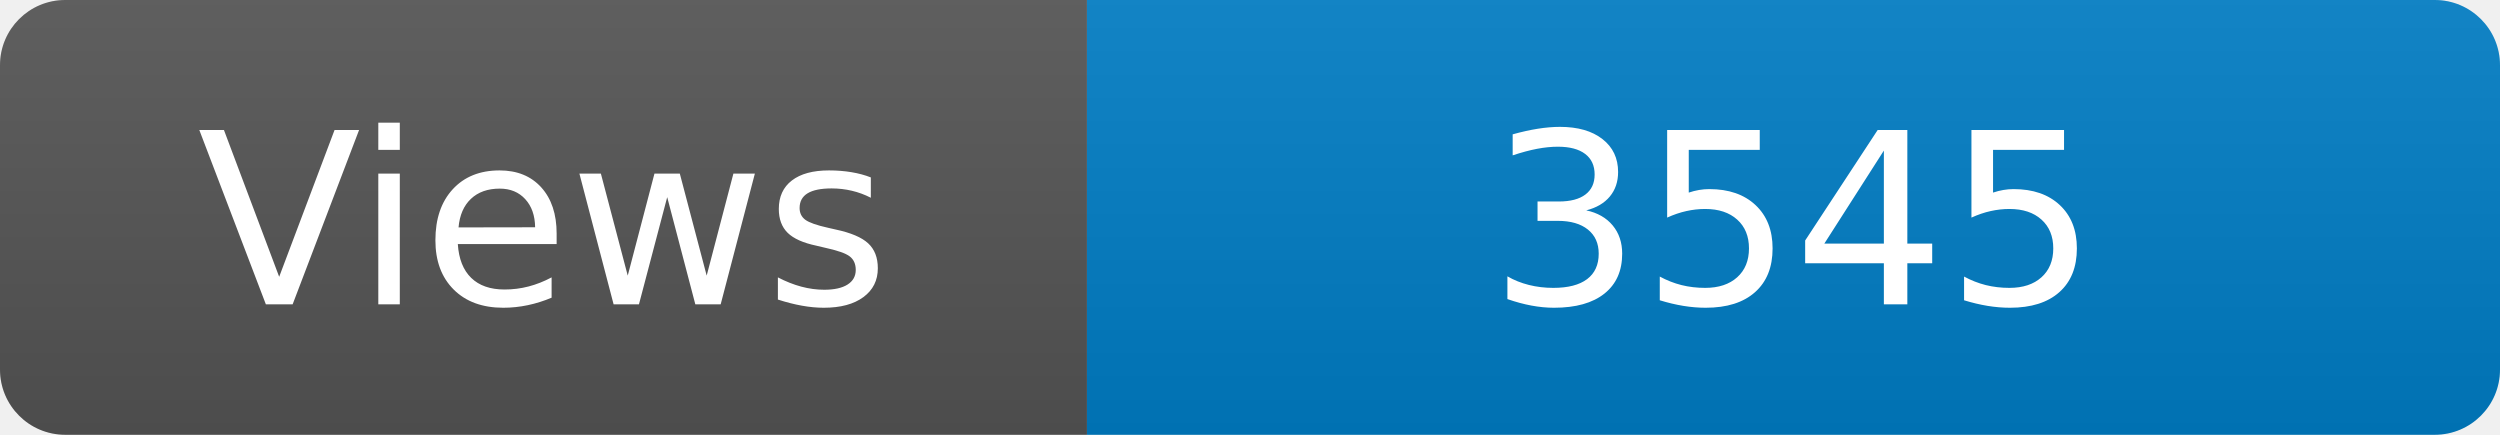
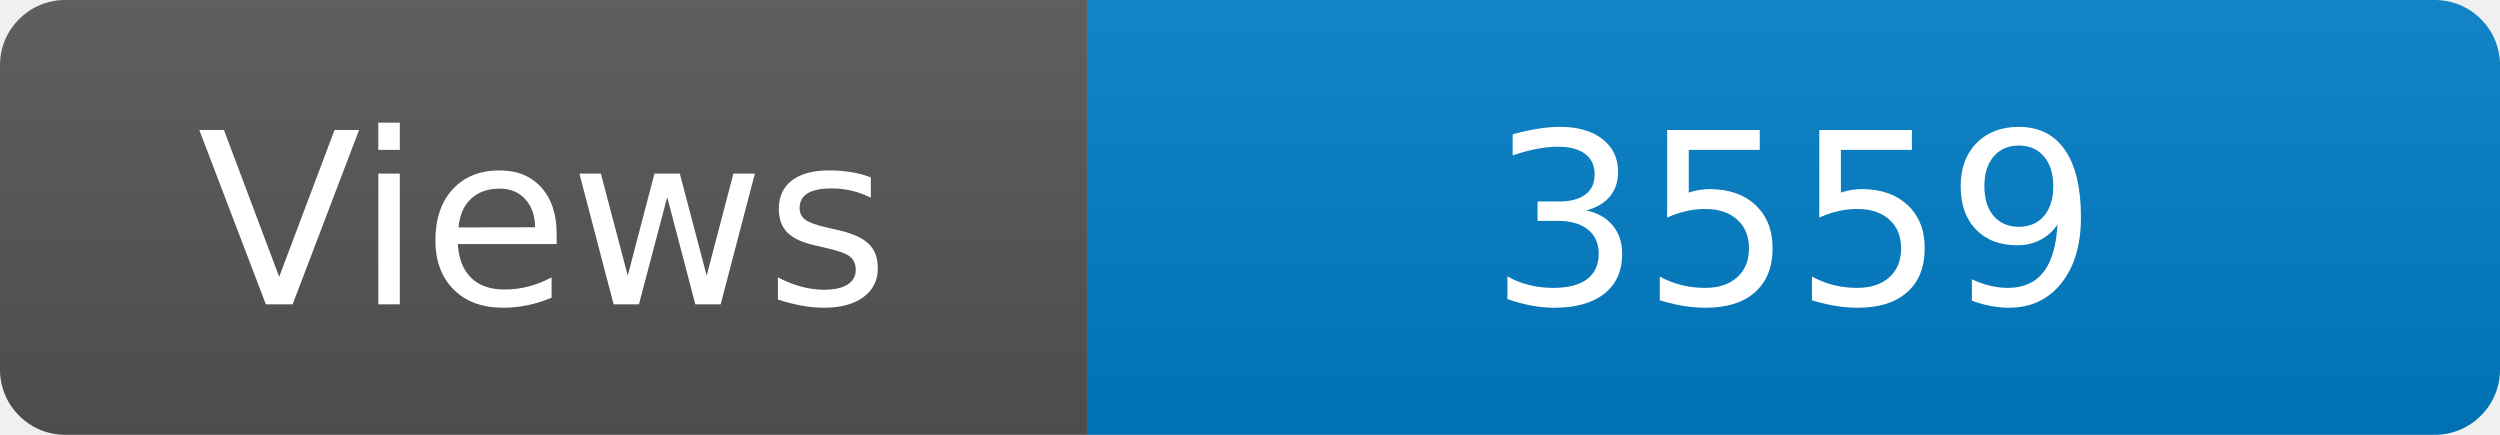
<svg xmlns="http://www.w3.org/2000/svg" width="115" height="20" role="img" aria-label="Maintained?: yes">
  <linearGradient id="s" x2="0" y2="100%">
    <stop offset="0" stop-color="#bbb" stop-opacity=".1" />
    <stop offset="1" stop-opacity=".1" />
  </linearGradient>
  <clipPath id="r">
    <rect width="115" height="20" rx="3" fill="#fff" />
  </clipPath>
  <g clip-path="url(#r)">
    <rect width="50" height="20" fill="#555" />
    <rect x="50" width="160" height="20" fill="#007ec6" />
    <rect width="115" height="20" fill="url(#s)" />
  </g>
  <g fill="#fff" text-anchor="middle" font-family="Verdana,Geneva,DejaVu Sans,sans-serif" font-size="110">
    <text x="250" y="140" transform="scale(.1)" fill="#fff">Views</text>
-     <text x="825" y="140" transform="scale(.1)" fill="#fff">3545</text>
+     <text x="825" y="140" transform="scale(.1)" fill="#fff">3559</text>
  </g>
</svg>
